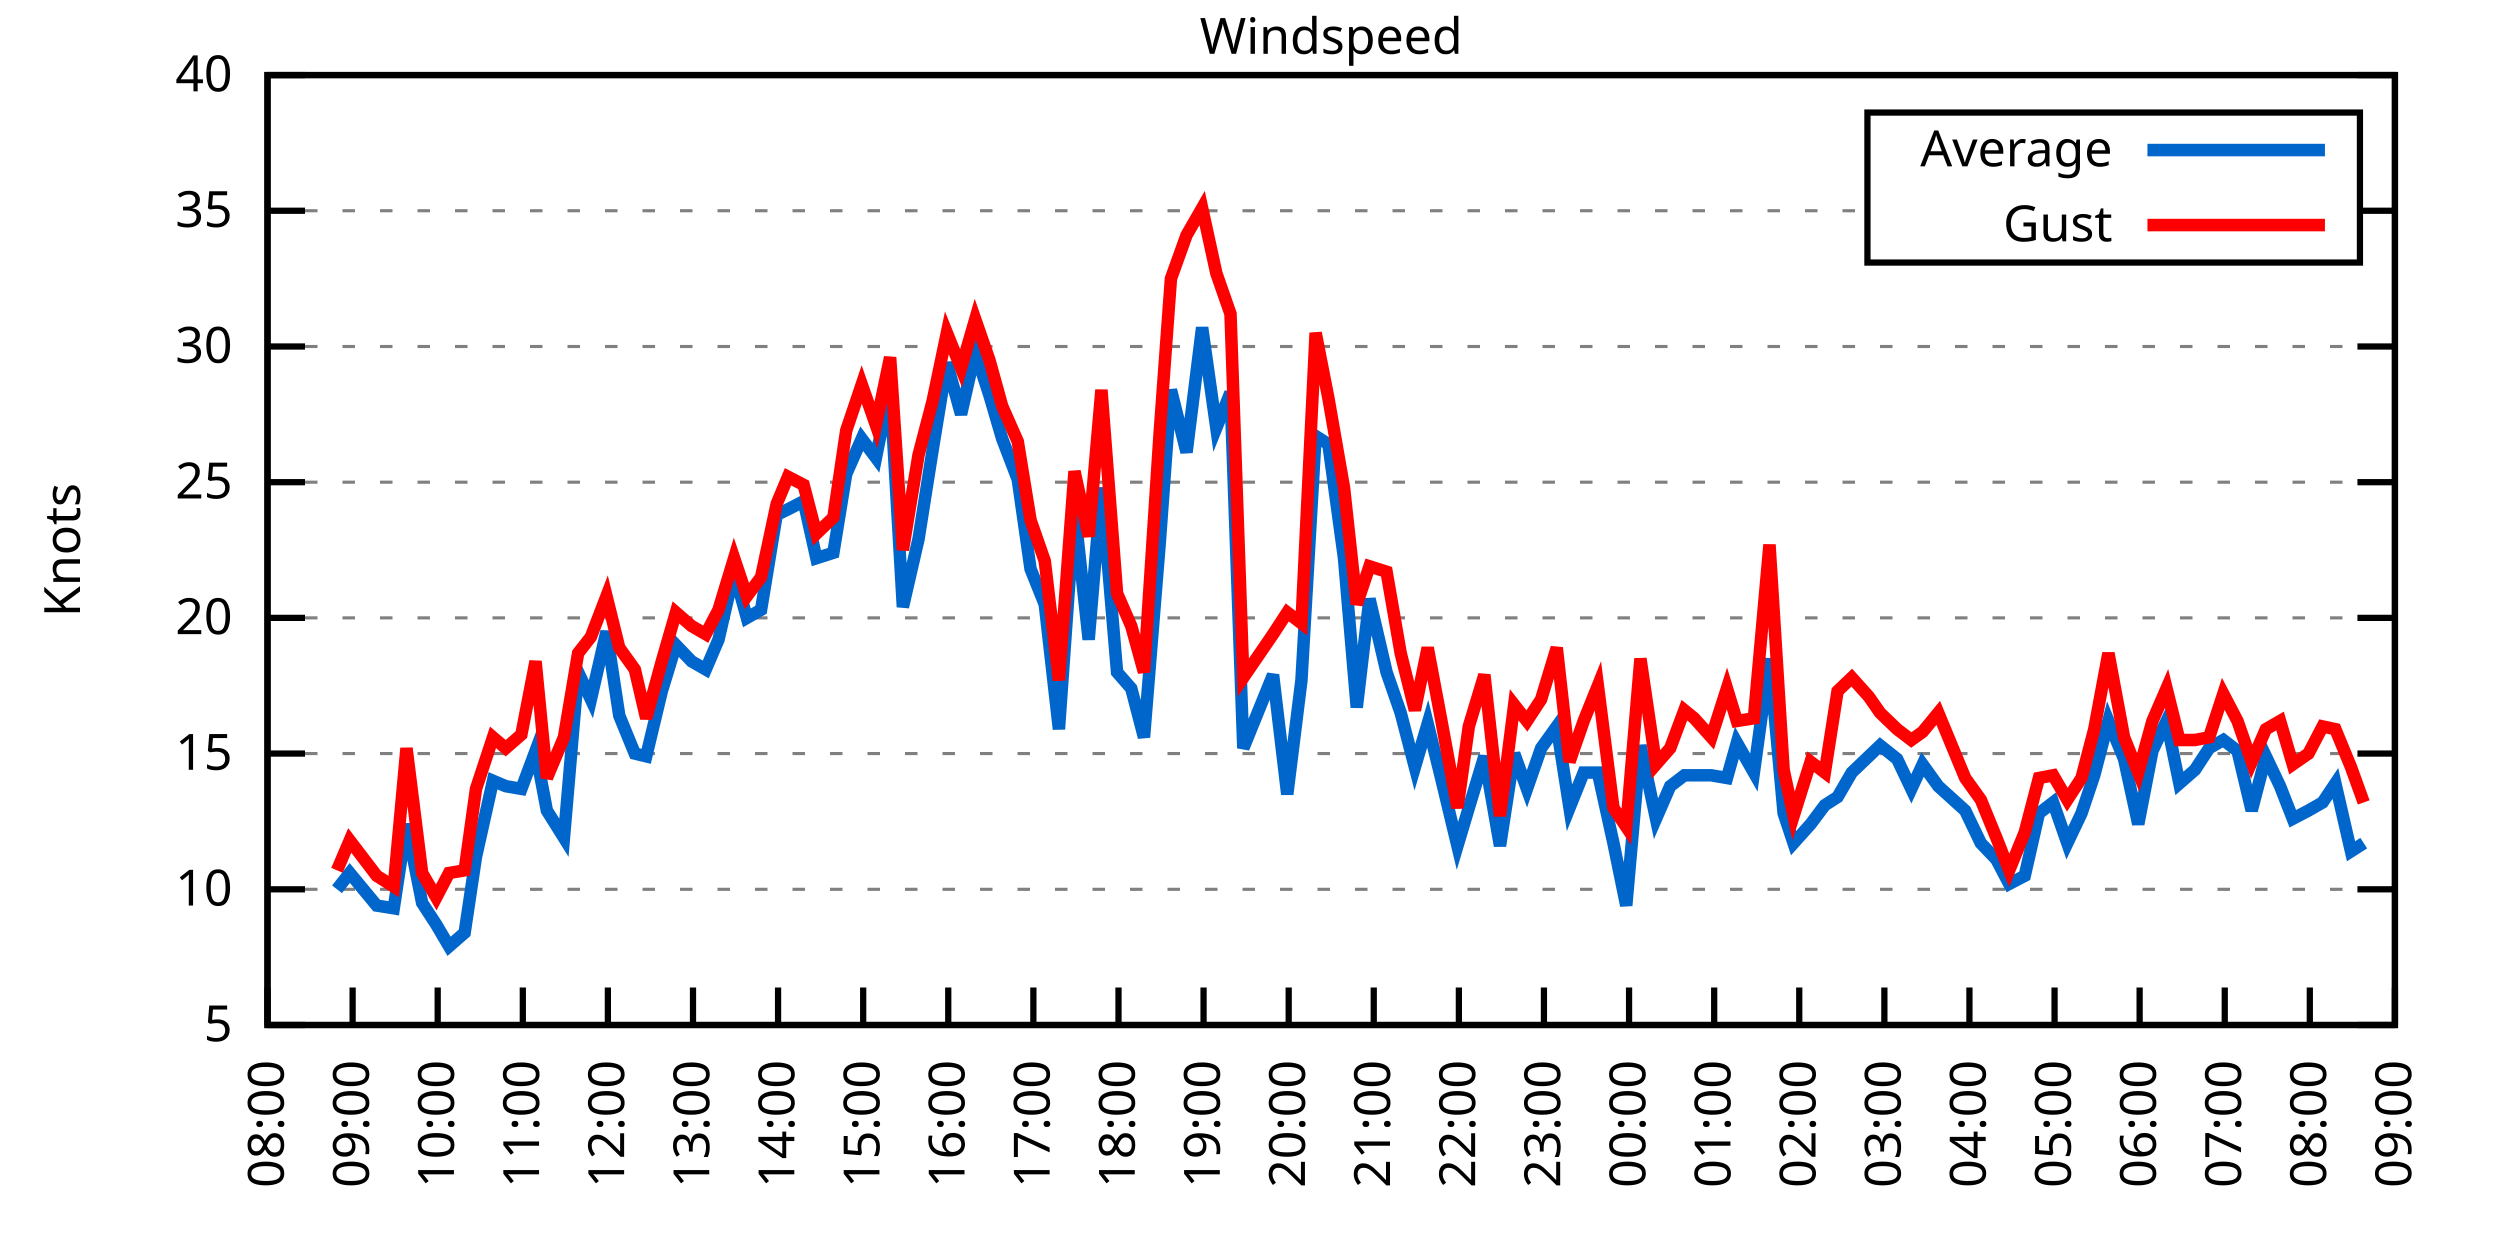
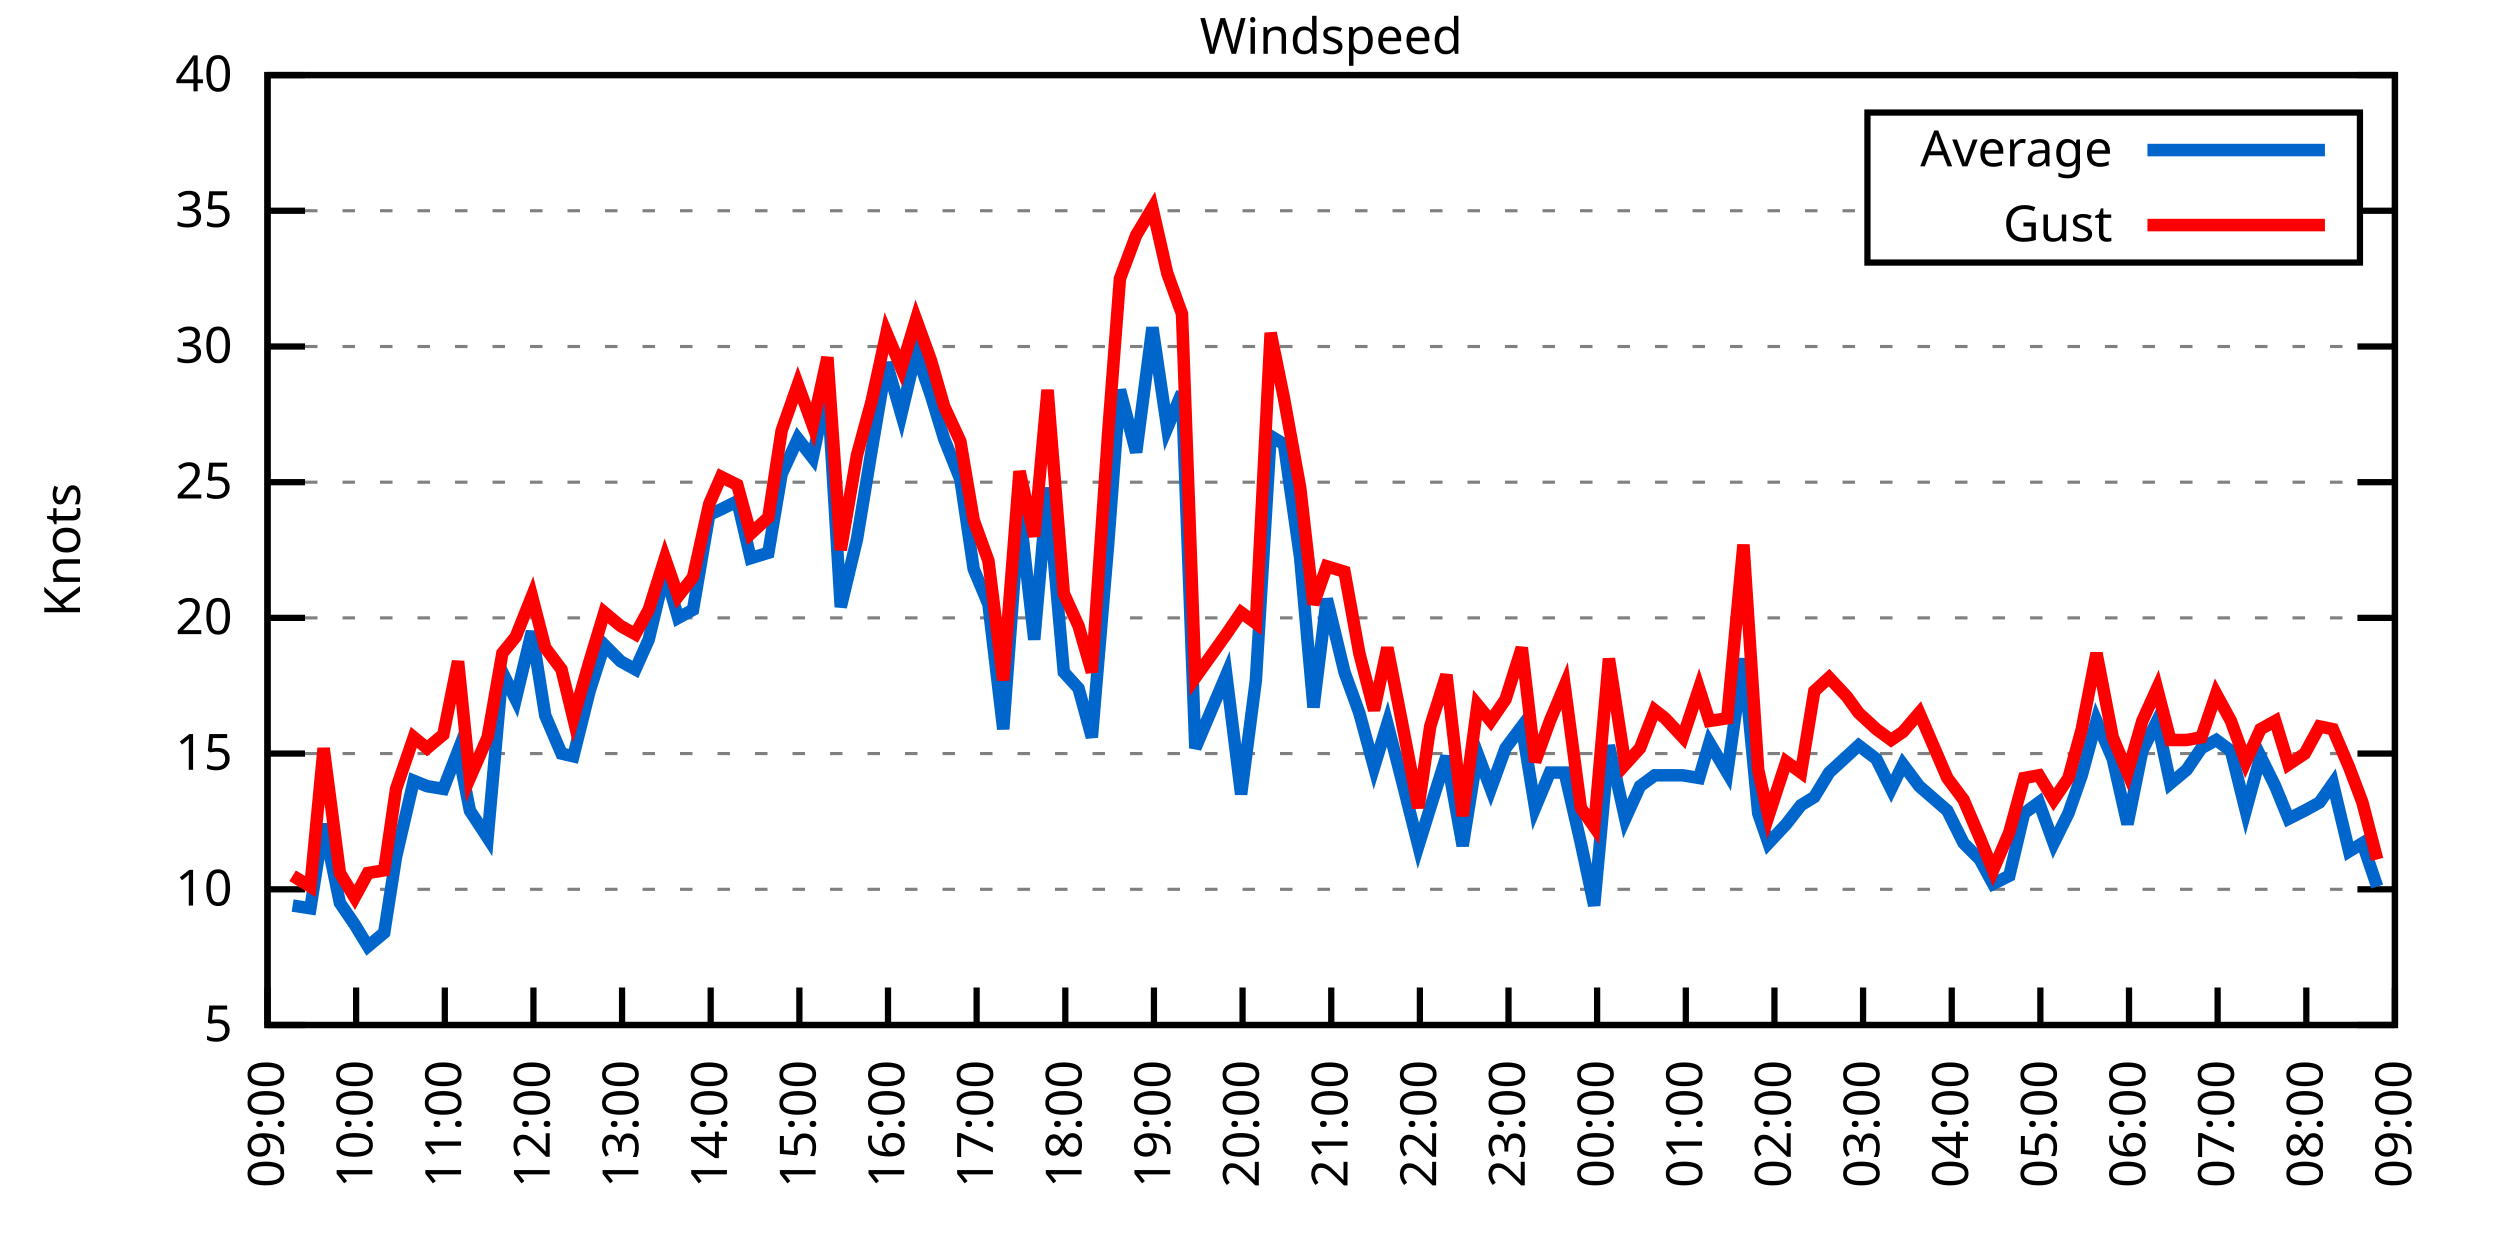
<svg xmlns="http://www.w3.org/2000/svg" xmlns:xlink="http://www.w3.org/1999/xlink" width="400" height="200" viewBox="0 0 400 200">
  <g id="gnuplot_canvas">
    <rect x="0" y="0" width="400" height="200" fill="none" />
    <defs>
      <circle id="gpDot" r="0.5" stroke-width="0.5" stroke="currentColor" />
      <path id="gpPt0" stroke-width="0.333" stroke="currentColor" d="M-1,0 h2 M0,-1 v2" />
      <path id="gpPt1" stroke-width="0.333" stroke="currentColor" d="M-1,-1 L1,1 M1,-1 L-1,1" />
      <path id="gpPt2" stroke-width="0.333" stroke="currentColor" d="M-1,0 L1,0 M0,-1 L0,1 M-1,-1 L1,1 M-1,1 L1,-1" />
      <rect id="gpPt3" stroke-width="0.333" stroke="currentColor" x="-1" y="-1" width="2" height="2" />
      <rect id="gpPt4" stroke-width="0.333" stroke="currentColor" fill="currentColor" x="-1" y="-1" width="2" height="2" />
      <circle id="gpPt5" stroke-width="0.333" stroke="currentColor" cx="0" cy="0" r="1" />
      <use xlink:href="#gpPt5" id="gpPt6" fill="currentColor" stroke="none" />
      <path id="gpPt7" stroke-width="0.333" stroke="currentColor" d="M0,-1.33 L-1.33,0.67 L1.33,0.67 z" />
      <use xlink:href="#gpPt7" id="gpPt8" fill="currentColor" stroke="none" />
      <use xlink:href="#gpPt7" id="gpPt9" stroke="currentColor" transform="rotate(180)" />
      <use xlink:href="#gpPt9" id="gpPt10" fill="currentColor" stroke="none" />
      <use xlink:href="#gpPt3" id="gpPt11" stroke="currentColor" transform="rotate(45)" />
      <use xlink:href="#gpPt11" id="gpPt12" fill="currentColor" stroke="none" />
      <path id="gpPt13" stroke-width="0.333" stroke="currentColor" d="M0,1.330 L1.265,0.411 L0.782,-1.067 L-0.782,-1.076 L-1.265,0.411 z" />
      <use xlink:href="#gpPt13" id="gpPt14" fill="currentColor" stroke="none" />
      <filter id="textbox" filterUnits="objectBoundingBox" x="0" y="0" height="1" width="1">
        <feFlood flood-color="white" flood-opacity="1" result="bgnd" />
        <feComposite in="SourceGraphic" in2="bgnd" operator="atop" />
      </filter>
      <filter id="greybox" filterUnits="objectBoundingBox" x="0" y="0" height="1" width="1">
        <feFlood flood-color="lightgrey" flood-opacity="1" result="grey" />
        <feComposite in="SourceGraphic" in2="grey" operator="atop" />
      </filter>
    </defs>
    <g fill="none" color="white" stroke="currentColor" stroke-width="1.00" stroke-linecap="butt" stroke-linejoin="miter">
</g>
    <g fill="none" color="black" stroke="currentColor" stroke-width="1.00" stroke-linecap="butt" stroke-linejoin="miter">
      <g stroke="none" shape-rendering="crispEdges">
        <polygon fill="rgb(255, 255, 255)" points="42.80,164.00 383.18,164.00 383.18,12.02 42.80,12.02 " />
      </g>
    </g>
    <g fill="none" color="black" stroke="currentColor" stroke-width="1.00" stroke-linecap="butt" stroke-linejoin="miter">
</g>
    <g fill="none" color="black" stroke="black" stroke-width="0.50" stroke-linecap="butt" stroke-linejoin="miter">
</g>
    <g fill="none" color="gray" stroke="currentColor" stroke-width="0.50" stroke-linecap="butt" stroke-linejoin="miter">
      <path stroke="gray" stroke-dasharray="2,4" class="gridline" d="M42.80,164.00 L383.19,164.00  " />
    </g>
    <g fill="none" color="gray" stroke="gray" stroke-width="1.00" stroke-linecap="butt" stroke-linejoin="miter">
</g>
    <g fill="none" color="black" stroke="currentColor" stroke-width="1.00" stroke-linecap="butt" stroke-linejoin="miter">
      <path stroke="black" d="M42.80,164.00 L48.80,164.00 M383.19,164.00 L377.19,164.00  " />
      <g transform="translate(37.20,166.60)" stroke="none" fill="black" font-family="Sans" font-size="8.00" text-anchor="end">
        <text>
          <tspan font-family="Sans"> 5</tspan>
        </text>
      </g>
    </g>
    <g fill="none" color="black" stroke="currentColor" stroke-width="1.00" stroke-linecap="butt" stroke-linejoin="miter">
</g>
    <g fill="none" color="black" stroke="black" stroke-width="0.50" stroke-linecap="butt" stroke-linejoin="miter">
</g>
    <g fill="none" color="gray" stroke="currentColor" stroke-width="0.50" stroke-linecap="butt" stroke-linejoin="miter">
      <path stroke="gray" stroke-dasharray="2,4" class="gridline" d="M42.80,142.29 L383.19,142.29  " />
    </g>
    <g fill="none" color="gray" stroke="gray" stroke-width="1.00" stroke-linecap="butt" stroke-linejoin="miter">
</g>
    <g fill="none" color="black" stroke="currentColor" stroke-width="1.00" stroke-linecap="butt" stroke-linejoin="miter">
      <path stroke="black" d="M42.80,142.29 L48.80,142.29 M383.19,142.29 L377.19,142.29  " />
      <g transform="translate(37.20,144.89)" stroke="none" fill="black" font-family="Sans" font-size="8.00" text-anchor="end">
        <text>
          <tspan font-family="Sans"> 10</tspan>
        </text>
      </g>
    </g>
    <g fill="none" color="black" stroke="currentColor" stroke-width="1.00" stroke-linecap="butt" stroke-linejoin="miter">
</g>
    <g fill="none" color="black" stroke="black" stroke-width="0.50" stroke-linecap="butt" stroke-linejoin="miter">
</g>
    <g fill="none" color="gray" stroke="currentColor" stroke-width="0.50" stroke-linecap="butt" stroke-linejoin="miter">
      <path stroke="gray" stroke-dasharray="2,4" class="gridline" d="M42.80,120.57 L383.19,120.57  " />
    </g>
    <g fill="none" color="gray" stroke="gray" stroke-width="1.00" stroke-linecap="butt" stroke-linejoin="miter">
</g>
    <g fill="none" color="black" stroke="currentColor" stroke-width="1.00" stroke-linecap="butt" stroke-linejoin="miter">
      <path stroke="black" d="M42.80,120.57 L48.80,120.57 M383.19,120.57 L377.19,120.57  " />
      <g transform="translate(37.20,123.17)" stroke="none" fill="black" font-family="Sans" font-size="8.00" text-anchor="end">
        <text>
          <tspan font-family="Sans"> 15</tspan>
        </text>
      </g>
    </g>
    <g fill="none" color="black" stroke="currentColor" stroke-width="1.00" stroke-linecap="butt" stroke-linejoin="miter">
</g>
    <g fill="none" color="black" stroke="black" stroke-width="0.50" stroke-linecap="butt" stroke-linejoin="miter">
</g>
    <g fill="none" color="gray" stroke="currentColor" stroke-width="0.50" stroke-linecap="butt" stroke-linejoin="miter">
      <path stroke="gray" stroke-dasharray="2,4" class="gridline" d="M42.80,98.86 L383.19,98.86  " />
    </g>
    <g fill="none" color="gray" stroke="gray" stroke-width="1.00" stroke-linecap="butt" stroke-linejoin="miter">
</g>
    <g fill="none" color="black" stroke="currentColor" stroke-width="1.00" stroke-linecap="butt" stroke-linejoin="miter">
      <path stroke="black" d="M42.80,98.86 L48.80,98.86 M383.19,98.86 L377.19,98.86  " />
      <g transform="translate(37.20,101.46)" stroke="none" fill="black" font-family="Sans" font-size="8.00" text-anchor="end">
        <text>
          <tspan font-family="Sans"> 20</tspan>
        </text>
      </g>
    </g>
    <g fill="none" color="black" stroke="currentColor" stroke-width="1.00" stroke-linecap="butt" stroke-linejoin="miter">
</g>
    <g fill="none" color="black" stroke="black" stroke-width="0.50" stroke-linecap="butt" stroke-linejoin="miter">
</g>
    <g fill="none" color="gray" stroke="currentColor" stroke-width="0.50" stroke-linecap="butt" stroke-linejoin="miter">
      <path stroke="gray" stroke-dasharray="2,4" class="gridline" d="M42.80,77.15 L383.19,77.15  " />
    </g>
    <g fill="none" color="gray" stroke="gray" stroke-width="1.00" stroke-linecap="butt" stroke-linejoin="miter">
</g>
    <g fill="none" color="black" stroke="currentColor" stroke-width="1.00" stroke-linecap="butt" stroke-linejoin="miter">
      <path stroke="black" d="M42.80,77.15 L48.80,77.15 M383.19,77.15 L377.19,77.15  " />
      <g transform="translate(37.20,79.75)" stroke="none" fill="black" font-family="Sans" font-size="8.00" text-anchor="end">
        <text>
          <tspan font-family="Sans"> 25</tspan>
        </text>
      </g>
    </g>
    <g fill="none" color="black" stroke="currentColor" stroke-width="1.00" stroke-linecap="butt" stroke-linejoin="miter">
</g>
    <g fill="none" color="black" stroke="black" stroke-width="0.50" stroke-linecap="butt" stroke-linejoin="miter">
</g>
    <g fill="none" color="gray" stroke="currentColor" stroke-width="0.50" stroke-linecap="butt" stroke-linejoin="miter">
      <path stroke="gray" stroke-dasharray="2,4" class="gridline" d="M42.80,55.44 L383.19,55.44  " />
    </g>
    <g fill="none" color="gray" stroke="gray" stroke-width="1.00" stroke-linecap="butt" stroke-linejoin="miter">
</g>
    <g fill="none" color="black" stroke="currentColor" stroke-width="1.00" stroke-linecap="butt" stroke-linejoin="miter">
      <path stroke="black" d="M42.80,55.44 L48.80,55.44 M383.19,55.44 L377.19,55.44  " />
      <g transform="translate(37.20,58.04)" stroke="none" fill="black" font-family="Sans" font-size="8.00" text-anchor="end">
        <text>
          <tspan font-family="Sans"> 30</tspan>
        </text>
      </g>
    </g>
    <g fill="none" color="black" stroke="currentColor" stroke-width="1.00" stroke-linecap="butt" stroke-linejoin="miter">
</g>
    <g fill="none" color="black" stroke="black" stroke-width="0.50" stroke-linecap="butt" stroke-linejoin="miter">
</g>
    <g fill="none" color="gray" stroke="currentColor" stroke-width="0.50" stroke-linecap="butt" stroke-linejoin="miter">
      <path stroke="gray" stroke-dasharray="2,4" class="gridline" d="M42.80,33.72 L298.79,33.72 M377.59,33.72 L383.19,33.72  " />
    </g>
    <g fill="none" color="gray" stroke="gray" stroke-width="1.00" stroke-linecap="butt" stroke-linejoin="miter">
</g>
    <g fill="none" color="black" stroke="currentColor" stroke-width="1.00" stroke-linecap="butt" stroke-linejoin="miter">
      <path stroke="black" d="M42.80,33.72 L48.80,33.72 M383.19,33.72 L377.19,33.72  " />
      <g transform="translate(37.20,36.32)" stroke="none" fill="black" font-family="Sans" font-size="8.00" text-anchor="end">
        <text>
          <tspan font-family="Sans"> 35</tspan>
        </text>
      </g>
    </g>
    <g fill="none" color="black" stroke="currentColor" stroke-width="1.00" stroke-linecap="butt" stroke-linejoin="miter">
</g>
    <g fill="none" color="black" stroke="black" stroke-width="0.50" stroke-linecap="butt" stroke-linejoin="miter">
</g>
    <g fill="none" color="gray" stroke="currentColor" stroke-width="0.50" stroke-linecap="butt" stroke-linejoin="miter">
      <path stroke="gray" stroke-dasharray="2,4" class="gridline" d="M42.80,12.01 L383.19,12.01  " />
    </g>
    <g fill="none" color="gray" stroke="gray" stroke-width="1.00" stroke-linecap="butt" stroke-linejoin="miter">
</g>
    <g fill="none" color="black" stroke="currentColor" stroke-width="1.00" stroke-linecap="butt" stroke-linejoin="miter">
      <path stroke="black" d="M42.80,12.01 L48.80,12.01 M383.19,12.01 L377.19,12.01  " />
      <g transform="translate(37.20,14.61)" stroke="none" fill="black" font-family="Sans" font-size="8.00" text-anchor="end">
        <text>
          <tspan font-family="Sans"> 40</tspan>
        </text>
      </g>
    </g>
    <g fill="none" color="black" stroke="currentColor" stroke-width="1.00" stroke-linecap="butt" stroke-linejoin="miter">
      <path stroke="black" d="M42.80,164.00 L42.80,158.00  " />
      <g transform="translate(45.40,169.60) rotate(270.00)" stroke="none" fill="black" font-family="Sans" font-size="8.00" text-anchor="end">
        <text>
-           <tspan font-family="Sans">08:00</tspan>
-         </text>
-       </g>
-     </g>
-     <g fill="none" color="black" stroke="currentColor" stroke-width="1.00" stroke-linecap="butt" stroke-linejoin="miter">
-       <path stroke="black" d="M56.42,164.00 L56.42,158.00  " />
-       <g transform="translate(59.02,169.60) rotate(270.00)" stroke="none" fill="black" font-family="Sans" font-size="8.00" text-anchor="end">
-         <text>
          <tspan font-family="Sans">09:00</tspan>
        </text>
      </g>
    </g>
    <g fill="none" color="black" stroke="currentColor" stroke-width="1.00" stroke-linecap="butt" stroke-linejoin="miter">
-       <path stroke="black" d="M70.03,164.00 L70.03,158.00  " />
-       <g transform="translate(72.63,169.60) rotate(270.00)" stroke="none" fill="black" font-family="Sans" font-size="8.00" text-anchor="end">
+       <path stroke="black" d="M56.98,164.00 L56.98,158.00  " />
+       <g transform="translate(59.58,169.60) rotate(270.00)" stroke="none" fill="black" font-family="Sans" font-size="8.00" text-anchor="end">
        <text>
          <tspan font-family="Sans">10:00</tspan>
        </text>
      </g>
    </g>
    <g fill="none" color="black" stroke="currentColor" stroke-width="1.00" stroke-linecap="butt" stroke-linejoin="miter">
-       <path stroke="black" d="M83.65,164.00 L83.65,158.00  " />
-       <g transform="translate(86.25,169.60) rotate(270.00)" stroke="none" fill="black" font-family="Sans" font-size="8.00" text-anchor="end">
+       <path stroke="black" d="M71.17,164.00 L71.17,158.00  " />
+       <g transform="translate(73.77,169.60) rotate(270.00)" stroke="none" fill="black" font-family="Sans" font-size="8.00" text-anchor="end">
        <text>
          <tspan font-family="Sans">11:00</tspan>
        </text>
      </g>
    </g>
    <g fill="none" color="black" stroke="currentColor" stroke-width="1.00" stroke-linecap="butt" stroke-linejoin="miter">
-       <path stroke="black" d="M97.26,164.00 L97.26,158.00  " />
-       <g transform="translate(99.86,169.60) rotate(270.00)" stroke="none" fill="black" font-family="Sans" font-size="8.00" text-anchor="end">
+       <path stroke="black" d="M85.35,164.00 L85.35,158.00  " />
+       <g transform="translate(87.95,169.60) rotate(270.00)" stroke="none" fill="black" font-family="Sans" font-size="8.00" text-anchor="end">
        <text>
          <tspan font-family="Sans">12:00</tspan>
        </text>
      </g>
    </g>
    <g fill="none" color="black" stroke="currentColor" stroke-width="1.00" stroke-linecap="butt" stroke-linejoin="miter">
-       <path stroke="black" d="M110.88,164.00 L110.88,158.00  " />
-       <g transform="translate(113.48,169.60) rotate(270.00)" stroke="none" fill="black" font-family="Sans" font-size="8.00" text-anchor="end">
+       <path stroke="black" d="M99.53,164.00 L99.53,158.00  " />
+       <g transform="translate(102.13,169.60) rotate(270.00)" stroke="none" fill="black" font-family="Sans" font-size="8.00" text-anchor="end">
        <text>
          <tspan font-family="Sans">13:00</tspan>
        </text>
      </g>
    </g>
    <g fill="none" color="black" stroke="currentColor" stroke-width="1.00" stroke-linecap="butt" stroke-linejoin="miter">
-       <path stroke="black" d="M124.49,164.00 L124.49,158.00  " />
-       <g transform="translate(127.09,169.60) rotate(270.00)" stroke="none" fill="black" font-family="Sans" font-size="8.00" text-anchor="end">
+       <path stroke="black" d="M113.71,164.00 L113.71,158.00  " />
+       <g transform="translate(116.31,169.60) rotate(270.00)" stroke="none" fill="black" font-family="Sans" font-size="8.00" text-anchor="end">
        <text>
          <tspan font-family="Sans">14:00</tspan>
        </text>
      </g>
    </g>
    <g fill="none" color="black" stroke="currentColor" stroke-width="1.00" stroke-linecap="butt" stroke-linejoin="miter">
-       <path stroke="black" d="M138.11,164.00 L138.11,158.00  " />
-       <g transform="translate(140.71,169.60) rotate(270.00)" stroke="none" fill="black" font-family="Sans" font-size="8.00" text-anchor="end">
+       <path stroke="black" d="M127.90,164.00 L127.90,158.00  " />
+       <g transform="translate(130.50,169.60) rotate(270.00)" stroke="none" fill="black" font-family="Sans" font-size="8.00" text-anchor="end">
        <text>
          <tspan font-family="Sans">15:00</tspan>
        </text>
      </g>
    </g>
    <g fill="none" color="black" stroke="currentColor" stroke-width="1.00" stroke-linecap="butt" stroke-linejoin="miter">
-       <path stroke="black" d="M151.72,164.00 L151.72,158.00  " />
-       <g transform="translate(154.32,169.60) rotate(270.00)" stroke="none" fill="black" font-family="Sans" font-size="8.00" text-anchor="end">
+       <path stroke="black" d="M142.08,164.00 L142.08,158.00  " />
+       <g transform="translate(144.68,169.60) rotate(270.00)" stroke="none" fill="black" font-family="Sans" font-size="8.00" text-anchor="end">
        <text>
          <tspan font-family="Sans">16:00</tspan>
        </text>
      </g>
    </g>
    <g fill="none" color="black" stroke="currentColor" stroke-width="1.00" stroke-linecap="butt" stroke-linejoin="miter">
-       <path stroke="black" d="M165.34,164.00 L165.34,158.00  " />
-       <g transform="translate(167.94,169.60) rotate(270.00)" stroke="none" fill="black" font-family="Sans" font-size="8.00" text-anchor="end">
+       <path stroke="black" d="M156.26,164.00 L156.26,158.00  " />
+       <g transform="translate(158.86,169.60) rotate(270.00)" stroke="none" fill="black" font-family="Sans" font-size="8.00" text-anchor="end">
        <text>
          <tspan font-family="Sans">17:00</tspan>
        </text>
      </g>
    </g>
    <g fill="none" color="black" stroke="currentColor" stroke-width="1.00" stroke-linecap="butt" stroke-linejoin="miter">
-       <path stroke="black" d="M178.96,164.00 L178.96,158.00  " />
-       <g transform="translate(181.56,169.60) rotate(270.00)" stroke="none" fill="black" font-family="Sans" font-size="8.00" text-anchor="end">
+       <path stroke="black" d="M170.45,164.00 L170.45,158.00  " />
+       <g transform="translate(173.05,169.60) rotate(270.00)" stroke="none" fill="black" font-family="Sans" font-size="8.00" text-anchor="end">
        <text>
          <tspan font-family="Sans">18:00</tspan>
        </text>
      </g>
    </g>
    <g fill="none" color="black" stroke="currentColor" stroke-width="1.00" stroke-linecap="butt" stroke-linejoin="miter">
-       <path stroke="black" d="M192.57,164.00 L192.57,158.00  " />
-       <g transform="translate(195.17,169.60) rotate(270.00)" stroke="none" fill="black" font-family="Sans" font-size="8.00" text-anchor="end">
+       <path stroke="black" d="M184.63,164.00 L184.63,158.00  " />
+       <g transform="translate(187.23,169.60) rotate(270.00)" stroke="none" fill="black" font-family="Sans" font-size="8.00" text-anchor="end">
        <text>
          <tspan font-family="Sans">19:00</tspan>
        </text>
      </g>
    </g>
    <g fill="none" color="black" stroke="currentColor" stroke-width="1.00" stroke-linecap="butt" stroke-linejoin="miter">
-       <path stroke="black" d="M206.19,164.00 L206.19,158.00  " />
-       <g transform="translate(208.79,169.60) rotate(270.00)" stroke="none" fill="black" font-family="Sans" font-size="8.00" text-anchor="end">
+       <path stroke="black" d="M198.81,164.00 L198.81,158.00  " />
+       <g transform="translate(201.41,169.60) rotate(270.00)" stroke="none" fill="black" font-family="Sans" font-size="8.00" text-anchor="end">
        <text>
          <tspan font-family="Sans">20:00</tspan>
        </text>
      </g>
    </g>
    <g fill="none" color="black" stroke="currentColor" stroke-width="1.00" stroke-linecap="butt" stroke-linejoin="miter">
-       <path stroke="black" d="M219.80,164.00 L219.80,158.00  " />
-       <g transform="translate(222.40,169.60) rotate(270.00)" stroke="none" fill="black" font-family="Sans" font-size="8.00" text-anchor="end">
+       <path stroke="black" d="M213.00,164.00 L213.00,158.00  " />
+       <g transform="translate(215.60,169.60) rotate(270.00)" stroke="none" fill="black" font-family="Sans" font-size="8.00" text-anchor="end">
        <text>
          <tspan font-family="Sans">21:00</tspan>
        </text>
      </g>
    </g>
    <g fill="none" color="black" stroke="currentColor" stroke-width="1.00" stroke-linecap="butt" stroke-linejoin="miter">
-       <path stroke="black" d="M233.42,164.00 L233.42,158.00  " />
-       <g transform="translate(236.02,169.60) rotate(270.00)" stroke="none" fill="black" font-family="Sans" font-size="8.00" text-anchor="end">
+       <path stroke="black" d="M227.18,164.00 L227.18,158.00  " />
+       <g transform="translate(229.78,169.60) rotate(270.00)" stroke="none" fill="black" font-family="Sans" font-size="8.00" text-anchor="end">
        <text>
          <tspan font-family="Sans">22:00</tspan>
        </text>
      </g>
    </g>
    <g fill="none" color="black" stroke="currentColor" stroke-width="1.00" stroke-linecap="butt" stroke-linejoin="miter">
-       <path stroke="black" d="M247.03,164.00 L247.03,158.00  " />
-       <g transform="translate(249.63,169.60) rotate(270.00)" stroke="none" fill="black" font-family="Sans" font-size="8.00" text-anchor="end">
+       <path stroke="black" d="M241.36,164.00 L241.36,158.00  " />
+       <g transform="translate(243.96,169.60) rotate(270.00)" stroke="none" fill="black" font-family="Sans" font-size="8.00" text-anchor="end">
        <text>
          <tspan font-family="Sans">23:00</tspan>
        </text>
      </g>
    </g>
    <g fill="none" color="black" stroke="currentColor" stroke-width="1.00" stroke-linecap="butt" stroke-linejoin="miter">
-       <path stroke="black" d="M260.65,164.00 L260.65,158.00  " />
-       <g transform="translate(263.25,169.60) rotate(270.00)" stroke="none" fill="black" font-family="Sans" font-size="8.00" text-anchor="end">
+       <path stroke="black" d="M255.54,164.00 L255.54,158.00  " />
+       <g transform="translate(258.14,169.60) rotate(270.00)" stroke="none" fill="black" font-family="Sans" font-size="8.00" text-anchor="end">
        <text>
          <tspan font-family="Sans">00:00</tspan>
        </text>
      </g>
    </g>
    <g fill="none" color="black" stroke="currentColor" stroke-width="1.00" stroke-linecap="butt" stroke-linejoin="miter">
-       <path stroke="black" d="M274.27,164.00 L274.27,158.00  " />
-       <g transform="translate(276.87,169.60) rotate(270.00)" stroke="none" fill="black" font-family="Sans" font-size="8.00" text-anchor="end">
+       <path stroke="black" d="M269.73,164.00 L269.73,158.00  " />
+       <g transform="translate(272.33,169.60) rotate(270.00)" stroke="none" fill="black" font-family="Sans" font-size="8.00" text-anchor="end">
        <text>
          <tspan font-family="Sans">01:00</tspan>
        </text>
      </g>
    </g>
    <g fill="none" color="black" stroke="currentColor" stroke-width="1.00" stroke-linecap="butt" stroke-linejoin="miter">
-       <path stroke="black" d="M287.88,164.00 L287.88,158.00  " />
-       <g transform="translate(290.48,169.60) rotate(270.00)" stroke="none" fill="black" font-family="Sans" font-size="8.00" text-anchor="end">
+       <path stroke="black" d="M283.91,164.00 L283.91,158.00  " />
+       <g transform="translate(286.51,169.60) rotate(270.00)" stroke="none" fill="black" font-family="Sans" font-size="8.00" text-anchor="end">
        <text>
          <tspan font-family="Sans">02:00</tspan>
        </text>
      </g>
    </g>
    <g fill="none" color="black" stroke="currentColor" stroke-width="1.00" stroke-linecap="butt" stroke-linejoin="miter">
-       <path stroke="black" d="M301.50,164.00 L301.50,158.00  " />
-       <g transform="translate(304.10,169.60) rotate(270.00)" stroke="none" fill="black" font-family="Sans" font-size="8.00" text-anchor="end">
+       <path stroke="black" d="M298.09,164.00 L298.09,158.00  " />
+       <g transform="translate(300.69,169.60) rotate(270.00)" stroke="none" fill="black" font-family="Sans" font-size="8.00" text-anchor="end">
        <text>
          <tspan font-family="Sans">03:00</tspan>
        </text>
      </g>
    </g>
    <g fill="none" color="black" stroke="currentColor" stroke-width="1.00" stroke-linecap="butt" stroke-linejoin="miter">
-       <path stroke="black" d="M315.11,164.00 L315.11,158.00  " />
-       <g transform="translate(317.71,169.60) rotate(270.00)" stroke="none" fill="black" font-family="Sans" font-size="8.00" text-anchor="end">
+       <path stroke="black" d="M312.28,164.00 L312.28,158.00  " />
+       <g transform="translate(314.88,169.60) rotate(270.00)" stroke="none" fill="black" font-family="Sans" font-size="8.00" text-anchor="end">
        <text>
          <tspan font-family="Sans">04:00</tspan>
        </text>
      </g>
    </g>
    <g fill="none" color="black" stroke="currentColor" stroke-width="1.00" stroke-linecap="butt" stroke-linejoin="miter">
-       <path stroke="black" d="M328.73,164.00 L328.73,158.00  " />
-       <g transform="translate(331.33,169.60) rotate(270.00)" stroke="none" fill="black" font-family="Sans" font-size="8.00" text-anchor="end">
+       <path stroke="black" d="M326.46,164.00 L326.46,158.00  " />
+       <g transform="translate(329.06,169.60) rotate(270.00)" stroke="none" fill="black" font-family="Sans" font-size="8.00" text-anchor="end">
        <text>
          <tspan font-family="Sans">05:00</tspan>
        </text>
      </g>
    </g>
    <g fill="none" color="black" stroke="currentColor" stroke-width="1.00" stroke-linecap="butt" stroke-linejoin="miter">
-       <path stroke="black" d="M342.34,164.00 L342.34,158.00  " />
-       <g transform="translate(344.94,169.60) rotate(270.00)" stroke="none" fill="black" font-family="Sans" font-size="8.00" text-anchor="end">
+       <path stroke="black" d="M340.64,164.00 L340.64,158.00  " />
+       <g transform="translate(343.24,169.60) rotate(270.00)" stroke="none" fill="black" font-family="Sans" font-size="8.00" text-anchor="end">
        <text>
          <tspan font-family="Sans">06:00</tspan>
        </text>
      </g>
    </g>
    <g fill="none" color="black" stroke="currentColor" stroke-width="1.00" stroke-linecap="butt" stroke-linejoin="miter">
-       <path stroke="black" d="M355.96,164.00 L355.96,158.00  " />
-       <g transform="translate(358.56,169.60) rotate(270.00)" stroke="none" fill="black" font-family="Sans" font-size="8.00" text-anchor="end">
+       <path stroke="black" d="M354.82,164.00 L354.82,158.00  " />
+       <g transform="translate(357.42,169.60) rotate(270.00)" stroke="none" fill="black" font-family="Sans" font-size="8.00" text-anchor="end">
        <text>
          <tspan font-family="Sans">07:00</tspan>
        </text>
      </g>
    </g>
    <g fill="none" color="black" stroke="currentColor" stroke-width="1.00" stroke-linecap="butt" stroke-linejoin="miter">
-       <path stroke="black" d="M369.57,164.00 L369.57,158.00  " />
-       <g transform="translate(372.17,169.60) rotate(270.00)" stroke="none" fill="black" font-family="Sans" font-size="8.00" text-anchor="end">
+       <path stroke="black" d="M369.01,164.00 L369.01,158.00  " />
+       <g transform="translate(371.61,169.60) rotate(270.00)" stroke="none" fill="black" font-family="Sans" font-size="8.00" text-anchor="end">
        <text>
          <tspan font-family="Sans">08:00</tspan>
        </text>
      </g>
    </g>
    <g fill="none" color="black" stroke="currentColor" stroke-width="1.00" stroke-linecap="butt" stroke-linejoin="miter">
      <path stroke="black" d="M383.19,164.00 L383.19,158.00  " />
      <g transform="translate(385.79,169.60) rotate(270.00)" stroke="none" fill="black" font-family="Sans" font-size="8.00" text-anchor="end">
        <text>
          <tspan font-family="Sans">09:00</tspan>
        </text>
      </g>
    </g>
    <g fill="none" color="black" stroke="currentColor" stroke-width="1.00" stroke-linecap="butt" stroke-linejoin="miter">
</g>
    <g fill="none" color="black" stroke="currentColor" stroke-width="1.00" stroke-linecap="butt" stroke-linejoin="miter">
      <path stroke="black" d="M42.80,12.01 L42.80,164.00 L383.19,164.00 L383.19,12.01 L42.80,12.01 Z  " />
    </g>
    <g fill="none" color="black" stroke="currentColor" stroke-width="1.00" stroke-linecap="butt" stroke-linejoin="miter">
</g>
    <g fill="none" color="black" stroke="currentColor" stroke-width="1.00" stroke-linecap="butt" stroke-linejoin="miter">
      <path stroke="black" d="M298.79,42.01 L298.79,18.01 L377.59,18.01 L377.59,42.01 L298.79,42.01 Z  " />
    </g>
    <g id="Windspeed_plot_1">
      <g fill="none" color="white" stroke="black" stroke-width="2.00" stroke-linecap="butt" stroke-linejoin="miter">
</g>
      <g fill="none" color="black" stroke="currentColor" stroke-width="2.00" stroke-linecap="butt" stroke-linejoin="miter">
        <g transform="translate(337.99,26.61)" stroke="none" fill="black" font-family="Sans" font-size="8.00" text-anchor="end">
          <text>
            <tspan font-family="Sans">Average</tspan>
          </text>
        </g>
      </g>
      <g fill="none" color="black" stroke="currentColor" stroke-width="2.00" stroke-linecap="butt" stroke-linejoin="miter">
-         <path stroke="rgb(  0, 102, 204)" d="M343.59,24.01 L371.99,24.01 M53.92,142.29 L55.96,139.68 L60.27,144.89 L63.00,145.33 L65.04,131.86 L67.54,144.46   L69.80,147.93 L71.85,151.41 L74.34,149.24 L76.16,137.08 L78.88,124.92 L80.92,125.79 L83.42,126.22 L85.69,120.14   L87.50,129.69 L90.23,134.04 L92.50,107.55 L94.54,111.89 L97.04,101.03 L99.08,114.49 L101.57,120.57 L103.39,121.01   L105.89,110.59 L108.15,103.20 L110.65,105.81 L112.92,107.11 L114.96,102.34 L117.46,91.48 L119.50,98.86 L121.77,97.56   L124.27,82.36 L126.08,81.49 L128.58,80.19 L130.62,89.31 L133.34,88.44 L135.39,75.85 L137.88,70.20 L140.15,73.24   L142.42,61.95 L144.46,97.12 L146.96,86.27 L149.23,71.94 L151.50,58.04 L153.77,66.29 L156.04,56.30 L158.31,63.25   L160.35,70.20 L162.84,76.71 L164.89,91.04 L167.16,96.69 L169.43,116.67 L171.92,81.49 L174.19,102.34 L176.23,78.02   L178.73,107.55 L181.00,110.15 L183.04,117.97 L185.54,87.14 L187.35,62.38 L189.85,72.37 L192.34,52.40 L194.61,68.46   L196.88,62.82 L198.93,119.71 L203.69,107.98 L205.96,127.09 L208.23,108.85 L210.50,69.77 L212.54,71.07 L215.04,89.31   L217.08,113.19 L219.12,95.82 L221.85,107.55 L224.11,114.06 L226.38,122.75 L228.43,115.80 L230.47,124.05 L233.19,135.34   L235.01,129.26 L237.50,121.01 L240.00,135.34 L242.27,120.57 L244.31,126.22 L246.58,119.71 L249.08,116.23 L251.12,129.26   L253.39,123.61 L255.66,123.61 L258.15,134.90 L260.20,144.89 L262.47,119.27 L264.96,131.00 L267.23,125.79 L269.50,124.05   L271.09,124.05 L273.81,124.05 L276.31,124.48 L277.90,118.84 L280.62,123.61 L283.12,105.38 L285.38,130.13 L286.97,134.90   L289.70,131.86 L291.97,128.83 L294.01,127.52 L296.28,123.61 L299.00,121.01 L300.82,119.27 L303.54,121.44 L305.81,126.22   L307.62,122.31 L310.12,125.79 L314.43,129.69 L316.93,134.90 L319.42,137.51 L321.47,141.42 L323.96,140.12 L326.23,130.13   L328.50,128.39 L330.77,134.90 L333.04,130.13 L335.08,124.05 L337.35,115.36 L339.85,121.44 L342.12,131.86 L344.39,120.14   L346.65,115.36 L348.70,125.35 L351.19,123.18 L353.46,119.71 L355.73,118.40 L358.00,120.14 L360.27,129.69 L362.54,121.01   L364.81,125.79 L366.85,131.00 L369.35,129.69 L371.62,128.39 L373.66,125.35 L376.16,136.21 L378.20,134.90  " />
+         <path stroke="rgb(  0, 102, 204)" d="M343.59,24.01 L371.99,24.01 M46.82,144.89 L49.66,145.33 L51.78,131.86 L54.38,144.46 L56.75,147.93 L58.87,151.41   L61.47,149.24 L63.37,137.08 L66.20,124.92 L68.33,125.79 L70.93,126.22 L73.29,120.14 L75.18,129.69 L78.02,134.04   L80.38,107.55 L82.51,111.89 L85.11,101.03 L87.24,114.49 L89.84,120.57 L91.73,121.01 L94.33,110.59 L96.70,103.20   L99.30,105.81 L101.66,107.11 L103.79,102.34 L106.39,91.48 L108.51,98.86 L110.88,97.56 L113.48,82.36 L115.37,81.49   L117.97,80.19 L120.10,89.31 L122.93,88.44 L125.06,75.85 L127.66,70.20 L130.02,73.24 L132.39,61.95 L134.52,97.12   L137.12,86.27 L139.48,71.94 L141.84,58.04 L144.21,66.29 L146.57,56.30 L148.94,63.25 L151.06,70.20 L153.66,76.71   L155.79,91.04 L158.15,96.69 L160.52,116.67 L163.12,81.49 L165.48,102.34 L167.61,78.02 L170.21,107.55 L172.57,110.15   L174.70,117.97 L177.30,87.14 L179.19,62.38 L181.79,72.37 L184.39,52.40 L186.76,68.46 L189.12,62.82 L191.25,119.71   L196.21,107.98 L198.58,127.09 L200.94,108.85 L203.30,69.77 L205.43,71.07 L208.03,89.31 L210.16,113.19 L212.29,95.82   L215.12,107.55 L217.49,114.06 L219.85,122.75 L221.98,115.80 L224.10,124.05 L226.94,135.34 L228.83,129.26 L231.43,121.01   L234.03,135.34 L236.40,120.57 L238.52,126.22 L240.89,119.71 L243.49,116.23 L245.62,129.26 L247.98,123.61 L250.34,123.61   L252.94,134.90 L255.07,144.89 L257.43,119.27 L260.04,131.00 L262.40,125.79 L264.76,124.05 L266.42,124.05 L269.25,124.05   L271.85,124.48 L273.51,118.84 L276.35,123.61 L278.95,105.38 L281.31,130.13 L282.96,134.90 L285.80,131.86 L288.16,128.83   L290.29,127.52 L292.66,123.61 L295.49,121.01 L297.38,119.27 L300.22,121.44 L302.58,126.22 L304.47,122.31 L307.08,125.79   L311.57,129.69 L314.17,134.90 L316.77,137.51 L318.89,141.42 L321.49,140.12 L323.86,130.13 L326.22,128.39 L328.59,134.90   L330.95,130.13 L333.08,124.05 L335.44,115.36 L338.04,121.44 L340.40,131.86 L342.77,120.14 L345.13,115.36 L347.26,125.35   L349.86,123.18 L352.22,119.71 L354.59,118.40 L356.95,120.14 L359.32,129.69 L361.68,121.01 L364.04,125.79 L366.17,131.00   L368.77,129.69 L371.13,128.39 L373.26,125.35 L375.86,136.21 L377.99,134.90 L380.35,141.85  " />
      </g>
    </g>
    <g id="Windspeed_plot_2">
      <g fill="none" color="black" stroke="currentColor" stroke-width="2.00" stroke-linecap="butt" stroke-linejoin="miter">
        <g transform="translate(337.99,38.61)" stroke="none" fill="black" font-family="Sans" font-size="8.00" text-anchor="end">
          <text>
            <tspan font-family="Sans">Gust</tspan>
          </text>
        </g>
      </g>
      <g fill="none" color="black" stroke="currentColor" stroke-width="2.00" stroke-linecap="butt" stroke-linejoin="miter">
-         <path stroke="rgb(255,   0,   0)" d="M343.59,36.01 L371.99,36.01 M53.92,139.25 L55.96,134.47 L60.27,140.12 L63.00,141.85 L65.04,119.71 L67.54,139.68   L69.80,143.59 L71.85,139.68 L74.34,139.25 L76.16,126.22 L78.88,117.97 L80.92,119.71 L83.42,117.53 L85.69,105.81   L87.50,124.48 L90.23,117.97 L92.50,104.51 L94.54,101.90 L97.04,95.39 L99.08,103.64 L101.57,107.11 L103.39,114.93   L105.89,105.81 L108.15,97.99 L110.65,100.16 L112.92,101.47 L114.96,97.56 L117.46,89.31 L119.50,95.39 L121.77,92.35   L124.27,80.62 L126.08,76.28 L128.58,77.58 L130.62,85.40 L133.34,82.79 L135.39,68.90 L137.88,61.52 L140.15,68.03   L142.42,57.17 L144.46,88.00 L146.96,72.81 L149.23,64.12 L151.50,53.26 L153.77,58.91 L156.04,51.09 L158.31,57.61   L160.35,64.99 L162.84,70.63 L164.89,83.23 L167.16,89.74 L169.43,108.85 L171.92,75.41 L174.19,85.83 L176.23,62.38   L178.73,94.95 L181.00,100.16 L183.04,107.55 L185.54,69.33 L187.35,44.58 L189.85,37.63 L192.34,33.29 L194.61,43.71   L196.88,50.22 L198.93,108.42 L203.69,101.47 L205.96,97.99 L208.23,99.73 L210.50,53.26 L212.54,63.69 L215.04,78.02   L217.08,96.69 L219.12,90.61 L221.85,91.48 L224.11,104.51 L226.38,113.63 L228.43,103.64 L230.47,114.49 L233.19,129.26   L235.01,116.23 L237.50,107.98 L240.00,130.56 L242.27,112.76 L244.31,115.36 L246.58,111.89 L249.08,103.64 L251.12,121.88   L253.39,115.36 L255.66,109.72 L258.15,129.26 L260.20,132.30 L262.47,105.38 L264.96,122.31 L267.23,119.71 L269.50,113.63   L271.09,114.93 L273.81,117.97 L276.31,110.15 L277.90,115.36 L280.62,114.93 L283.12,87.14 L285.38,123.18 L286.97,130.56   L289.70,121.88 L291.97,123.61 L294.01,110.59 L296.28,108.42 L299.00,111.45 L300.82,114.06 L303.54,116.67 L305.81,118.40   L307.62,117.10 L310.12,114.06 L314.43,124.48 L316.93,127.96 L319.42,134.04 L321.47,139.25 L323.96,133.17 L326.23,124.48   L328.50,124.05 L330.77,127.96 L333.04,124.48 L335.08,116.67 L337.35,104.51 L339.85,117.97 L342.12,123.61 L344.39,115.36   L346.65,110.15 L348.70,118.40 L351.19,118.40 L353.46,117.97 L355.73,111.02 L358.00,115.36 L360.27,121.88 L362.54,116.67   L364.81,115.36 L366.85,122.31 L369.35,120.57 L371.62,116.23 L373.66,116.67 L376.16,122.75 L378.20,128.39  " />
+         <path stroke="rgb(255,   0,   0)" d="M343.59,36.01 L371.99,36.01 M46.82,140.12 L49.66,141.85 L51.78,119.71 L54.38,139.68 L56.75,143.59 L58.87,139.68   L61.47,139.25 L63.37,126.22 L66.20,117.97 L68.33,119.71 L70.93,117.53 L73.29,105.81 L75.18,124.48 L78.02,117.97   L80.38,104.51 L82.51,101.90 L85.11,95.39 L87.24,103.64 L89.84,107.11 L91.73,114.93 L94.33,105.81 L96.70,97.99   L99.30,100.16 L101.66,101.47 L103.79,97.56 L106.39,89.31 L108.51,95.39 L110.88,92.35 L113.48,80.62 L115.37,76.28   L117.97,77.58 L120.10,85.40 L122.93,82.79 L125.06,68.90 L127.66,61.52 L130.02,68.03 L132.39,57.17 L134.52,88.00   L137.12,72.81 L139.48,64.12 L141.84,53.26 L144.21,58.91 L146.57,51.09 L148.94,57.61 L151.06,64.99 L153.66,70.63   L155.79,83.23 L158.15,89.74 L160.52,108.85 L163.12,75.41 L165.48,85.83 L167.61,62.38 L170.21,94.95 L172.57,100.16   L174.70,107.55 L177.30,69.33 L179.19,44.58 L181.79,37.63 L184.39,33.29 L186.76,43.71 L189.12,50.22 L191.25,108.42   L196.21,101.47 L198.58,97.99 L200.94,99.73 L203.30,53.26 L205.43,63.69 L208.03,78.02 L210.16,96.69 L212.29,90.61   L215.12,91.48 L217.49,104.51 L219.85,113.63 L221.98,103.64 L224.10,114.49 L226.94,129.26 L228.83,116.23 L231.43,107.98   L234.03,130.56 L236.40,112.76 L238.52,115.36 L240.89,111.89 L243.49,103.64 L245.62,121.88 L247.98,115.36 L250.34,109.72   L252.94,129.26 L255.07,132.30 L257.43,105.38 L260.04,122.31 L262.40,119.71 L264.76,113.63 L266.42,114.93 L269.25,117.97   L271.85,110.15 L273.51,115.36 L276.35,114.93 L278.95,87.14 L281.31,123.18 L282.96,130.56 L285.80,121.88 L288.16,123.61   L290.29,110.59 L292.66,108.42 L295.49,111.45 L297.38,114.06 L300.22,116.67 L302.58,118.40 L304.47,117.10 L307.08,114.06   L311.57,124.48 L314.17,127.96 L316.77,134.04 L318.89,139.25 L321.49,133.17 L323.86,124.48 L326.22,124.05 L328.59,127.96   L330.95,124.48 L333.08,116.67 L335.44,104.51 L338.04,117.97 L340.40,123.61 L342.77,115.36 L345.13,110.15 L347.26,118.40   L349.86,118.40 L352.22,117.97 L354.59,111.02 L356.95,115.36 L359.32,121.88 L361.68,116.67 L364.04,115.36 L366.17,122.31   L368.77,120.57 L371.13,116.23 L373.26,116.67 L375.86,122.75 L377.99,128.39 L380.35,137.51  " />
      </g>
    </g>
    <g fill="none" color="black" stroke="currentColor" stroke-width="2.00" stroke-linecap="butt" stroke-linejoin="miter">
</g>
    <g fill="none" color="black" stroke="black" stroke-width="1.00" stroke-linecap="butt" stroke-linejoin="miter">
</g>
    <g fill="none" color="black" stroke="currentColor" stroke-width="1.00" stroke-linecap="butt" stroke-linejoin="miter">
      <path stroke="black" d="M42.80,12.01 L42.80,164.00 L383.19,164.00 L383.19,12.01 L42.80,12.01 Z  " />
      <g transform="translate(12.80,88.01) rotate(270.00)" stroke="none" fill="black" font-family="Sans" font-size="8.00" text-anchor="middle">
        <text>
          <tspan font-family="Sans">Knots</tspan>
        </text>
      </g>
    </g>
    <g fill="none" color="black" stroke="currentColor" stroke-width="1.00" stroke-linecap="butt" stroke-linejoin="miter">
</g>
    <g fill="none" color="black" stroke="currentColor" stroke-width="1.00" stroke-linecap="butt" stroke-linejoin="miter">
      <g transform="translate(212.99,8.61)" stroke="none" fill="black" font-family="Sans" font-size="8.00" text-anchor="middle">
        <text>
          <tspan font-family="Sans">Windspeed</tspan>
        </text>
      </g>
    </g>
    <g fill="none" color="black" stroke="currentColor" stroke-width="1.00" stroke-linecap="butt" stroke-linejoin="miter">
</g>
  </g>
</svg>
